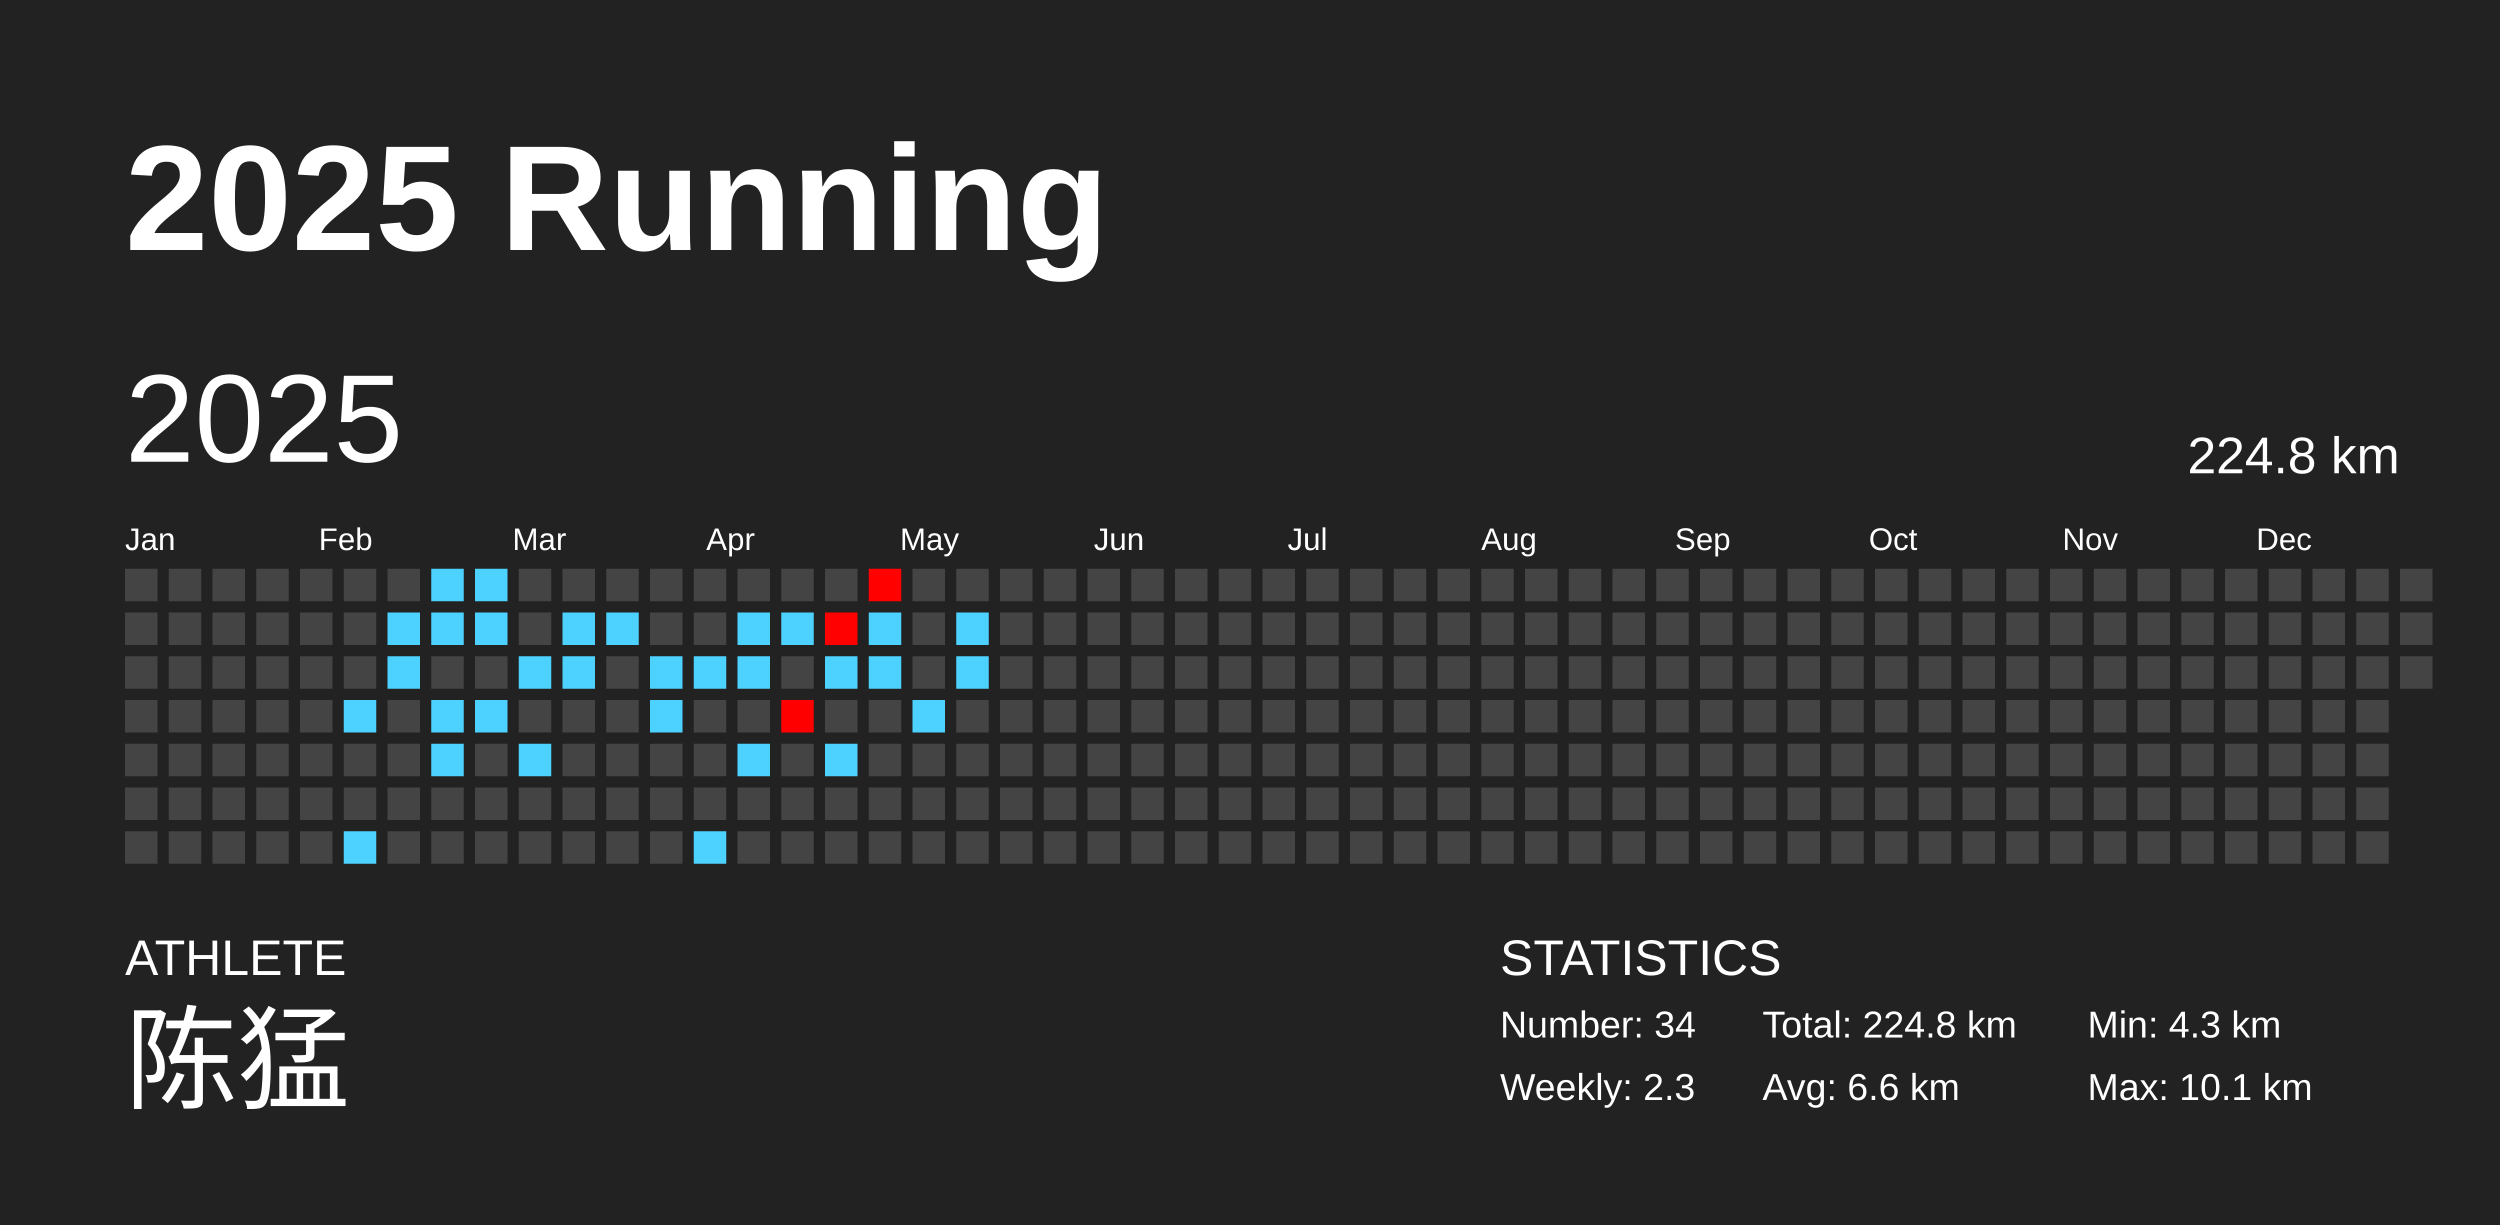
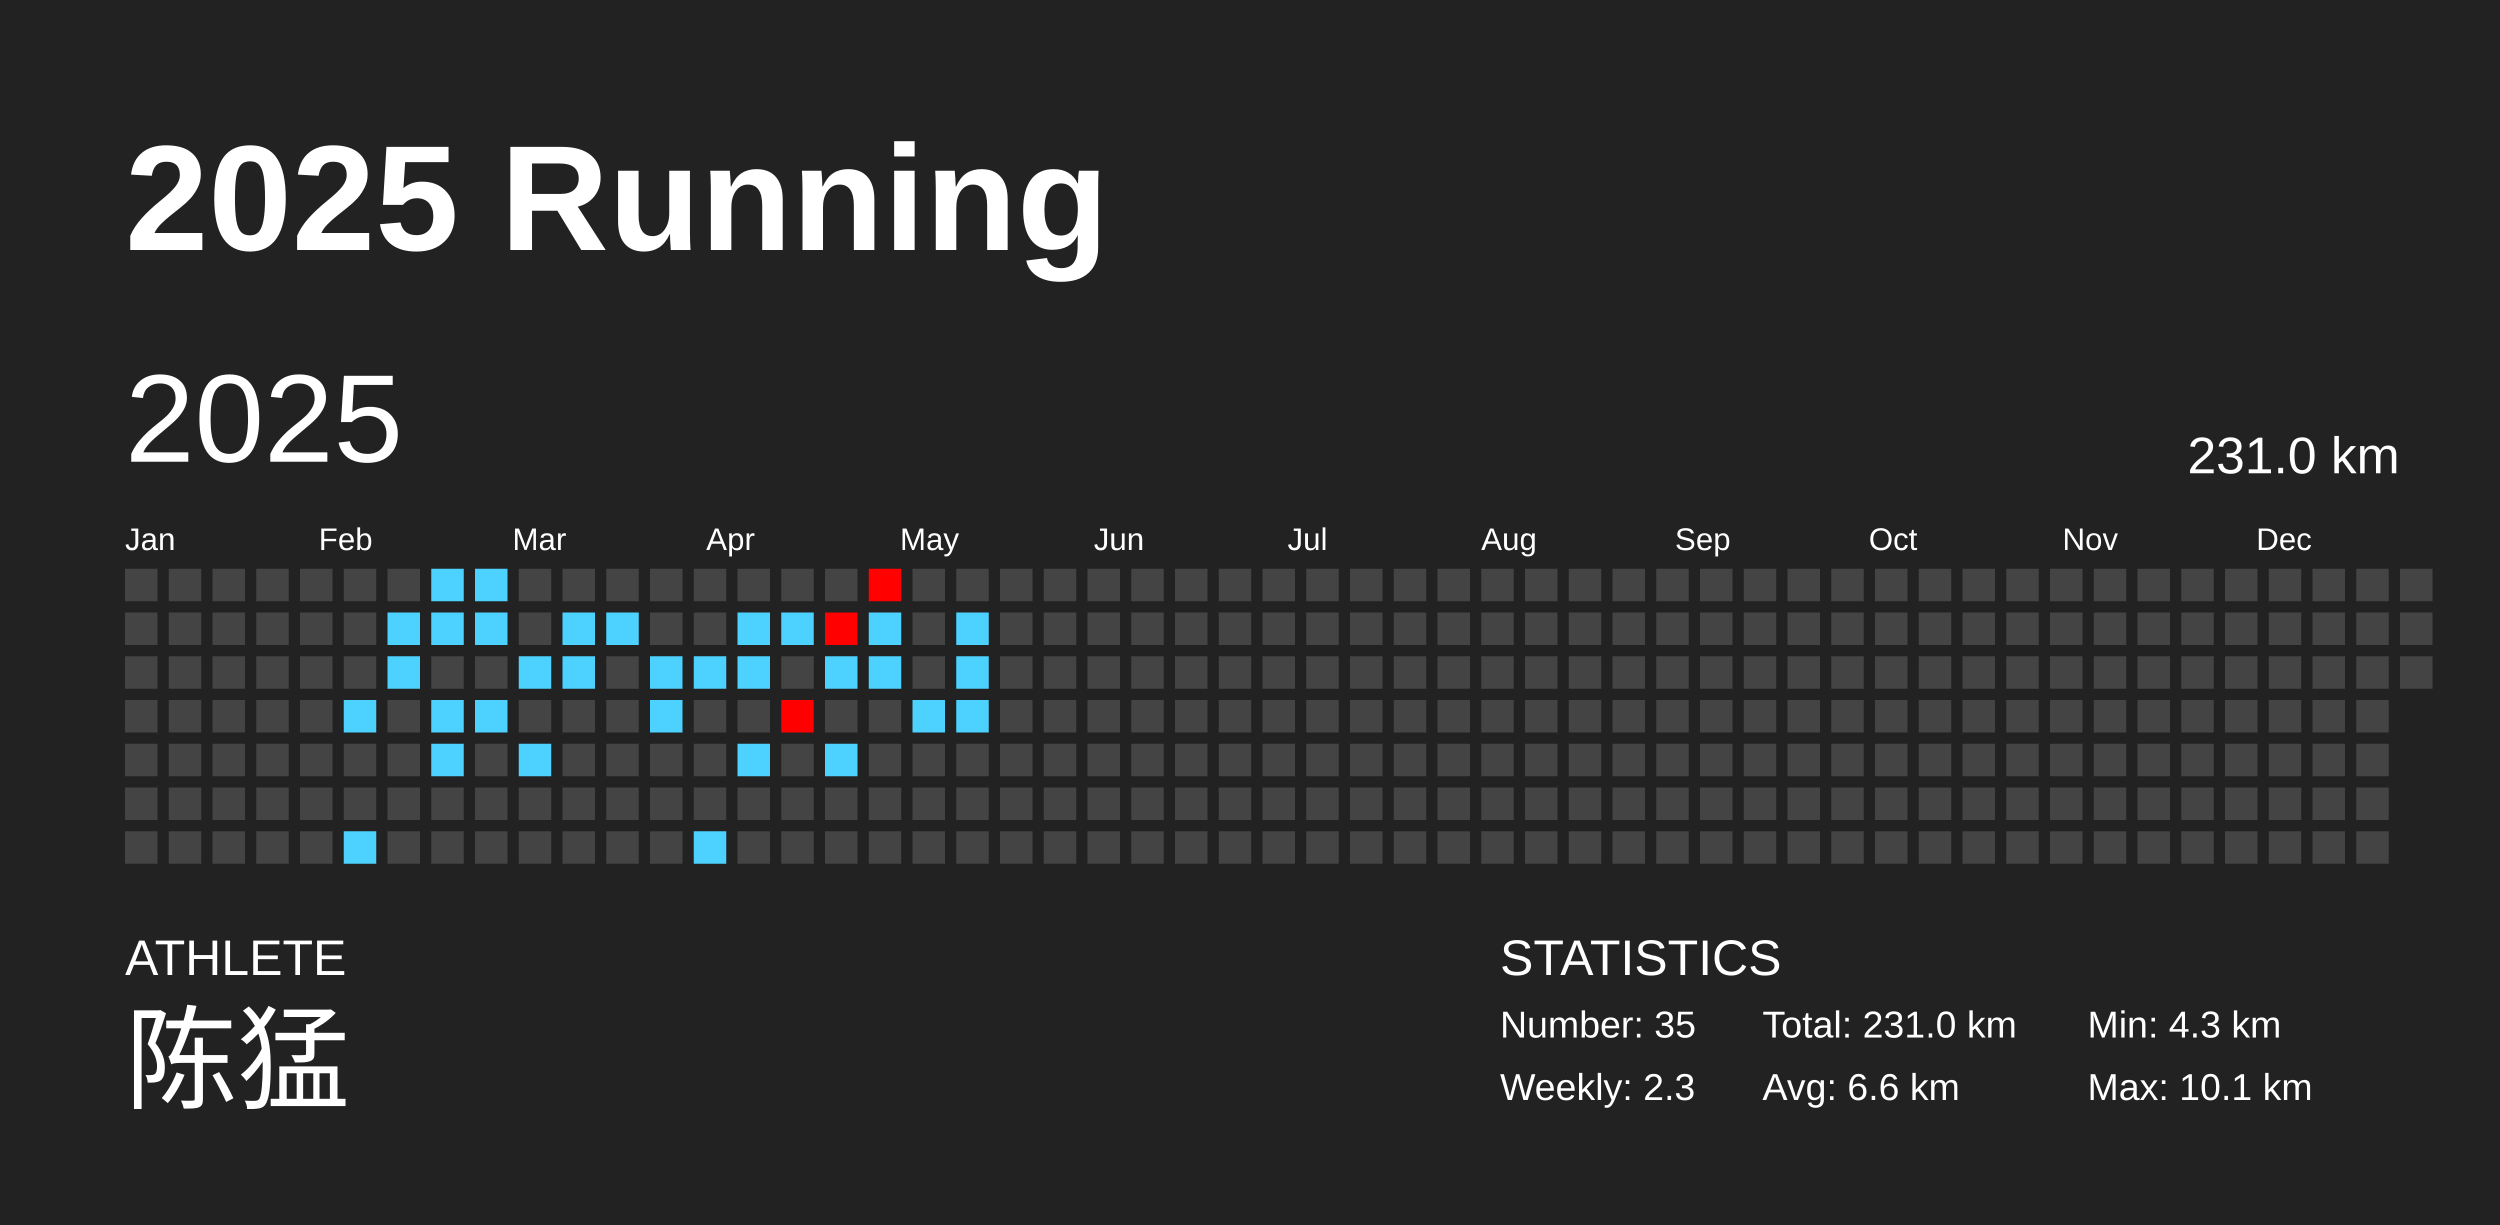
<svg xmlns="http://www.w3.org/2000/svg" baseProfile="full" height="98mm" version="1.1" viewBox="0,0,200,98" width="200mm">
  <defs />
  <rect fill="#222222" height="98" width="200" x="0" y="0" />
  <text fill="#FFFFFF" style="font-size:12px; font-family:Arial; font-weight:bold;" x="10" y="20">2025 Running</text>
  <text fill="#FFFFFF" style="font-size:4px; font-family:Arial" x="10" y="78">ATHLETE</text>
  <text fill="#FFFFFF" style="font-size:9px; font-family:Arial" x="10" y="88">陈猛</text>
  <text fill="#FFFFFF" style="font-size:4px; font-family:Arial" x="120" y="78">STATISTICS</text>
-   <text fill="#FFFFFF" style="font-size:3px; font-family:Arial" x="120" y="83">Number: 34</text>
+   <text fill="#FFFFFF" style="font-size:3px; font-family:Arial" x="120" y="83">Number: 35</text>
  <text fill="#FFFFFF" style="font-size:3px; font-family:Arial" x="120" y="88">Weekly: 2.3</text>
-   <text fill="#FFFFFF" style="font-size:3px; font-family:Arial" x="141" y="83">Total: 224.8 km</text>
+   <text fill="#FFFFFF" style="font-size:3px; font-family:Arial" x="141" y="83">Total: 231.0 km</text>
  <text fill="#FFFFFF" style="font-size:3px; font-family:Arial" x="141" y="88">Avg: 6.6 km</text>
  <text fill="#FFFFFF" style="font-size:3px; font-family:Arial" x="167" y="83">Min: 4.3 km</text>
  <text fill="#FFFFFF" style="font-size:3px; font-family:Arial" x="167" y="88">Max: 10.1 km</text>
  <text dominant-baseline="hanging" fill="#FFFFFF" style="font-size:10.0px; font-family:Arial;" x="10" y="30">2025</text>
-   <text dominant-baseline="hanging" fill="#FFFFFF" style="font-size:4.125px; font-family:Arial;" x="175" y="35">224.8 km</text>
+   <text dominant-baseline="hanging" fill="#FFFFFF" style="font-size:4.125px; font-family:Arial;" x="175" y="35">231.0 km</text>
  <text fill="#FFFFFF" style="font-size:2.5px; font-family:Arial" x="10.0" y="44">Jan</text>
  <text fill="#FFFFFF" style="font-size:2.5px; font-family:Arial" x="25.5" y="44">Feb</text>
  <text fill="#FFFFFF" style="font-size:2.5px; font-family:Arial" x="41.0" y="44">Mar</text>
  <text fill="#FFFFFF" style="font-size:2.5px; font-family:Arial" x="56.5" y="44">Apr</text>
  <text fill="#FFFFFF" style="font-size:2.5px; font-family:Arial" x="72.0" y="44">May</text>
  <text fill="#FFFFFF" style="font-size:2.5px; font-family:Arial" x="87.5" y="44">Jun</text>
  <text fill="#FFFFFF" style="font-size:2.5px; font-family:Arial" x="103.0" y="44">Jul</text>
  <text fill="#FFFFFF" style="font-size:2.5px; font-family:Arial" x="118.5" y="44">Aug</text>
  <text fill="#FFFFFF" style="font-size:2.5px; font-family:Arial" x="134.0" y="44">Sep</text>
  <text fill="#FFFFFF" style="font-size:2.5px; font-family:Arial" x="149.5" y="44">Oct</text>
  <text fill="#FFFFFF" style="font-size:2.5px; font-family:Arial" x="165.0" y="44">Nov</text>
  <text fill="#FFFFFF" style="font-size:2.5px; font-family:Arial" x="180.5" y="44">Dec</text>
  <rect fill="#444444" height="2.6" width="2.6" x="10.0" y="45.5" />
  <rect fill="#444444" height="2.6" width="2.6" x="10.0" y="49.0" />
  <rect fill="#444444" height="2.6" width="2.6" x="10.0" y="52.5" />
  <rect fill="#444444" height="2.6" width="2.6" x="10.0" y="56.0" />
  <rect fill="#444444" height="2.6" width="2.6" x="10.0" y="59.5" />
  <rect fill="#444444" height="2.6" width="2.6" x="10.0" y="63.0" />
  <rect fill="#444444" height="2.6" width="2.6" x="10.0" y="66.5" />
  <rect fill="#444444" height="2.6" width="2.6" x="13.5" y="45.5" />
  <rect fill="#444444" height="2.6" width="2.6" x="13.5" y="49.0" />
  <rect fill="#444444" height="2.6" width="2.6" x="13.5" y="52.5" />
  <rect fill="#444444" height="2.6" width="2.6" x="13.5" y="56.0" />
  <rect fill="#444444" height="2.6" width="2.6" x="13.5" y="59.5" />
  <rect fill="#444444" height="2.6" width="2.6" x="13.5" y="63.0" />
  <rect fill="#444444" height="2.6" width="2.6" x="13.5" y="66.5" />
  <rect fill="#444444" height="2.6" width="2.6" x="17.0" y="45.5" />
  <rect fill="#444444" height="2.6" width="2.6" x="17.0" y="49.0" />
  <rect fill="#444444" height="2.6" width="2.6" x="17.0" y="52.5" />
  <rect fill="#444444" height="2.6" width="2.6" x="17.0" y="56.0" />
  <rect fill="#444444" height="2.6" width="2.6" x="17.0" y="59.5" />
  <rect fill="#444444" height="2.6" width="2.6" x="17.0" y="63.0" />
  <rect fill="#444444" height="2.6" width="2.6" x="17.0" y="66.5" />
  <rect fill="#444444" height="2.6" width="2.6" x="20.5" y="45.5" />
  <rect fill="#444444" height="2.6" width="2.6" x="20.5" y="49.0" />
  <rect fill="#444444" height="2.6" width="2.6" x="20.5" y="52.5" />
  <rect fill="#444444" height="2.6" width="2.6" x="20.5" y="56.0" />
  <rect fill="#444444" height="2.6" width="2.6" x="20.5" y="59.5" />
  <rect fill="#444444" height="2.6" width="2.6" x="20.5" y="63.0" />
  <rect fill="#444444" height="2.6" width="2.6" x="20.5" y="66.5" />
  <rect fill="#444444" height="2.6" width="2.6" x="24.0" y="45.5" />
  <rect fill="#444444" height="2.6" width="2.6" x="24.0" y="49.0" />
  <rect fill="#444444" height="2.6" width="2.6" x="24.0" y="52.5" />
  <rect fill="#444444" height="2.6" width="2.6" x="24.0" y="56.0" />
  <rect fill="#444444" height="2.6" width="2.6" x="24.0" y="59.5" />
  <rect fill="#444444" height="2.6" width="2.6" x="24.0" y="63.0" />
  <rect fill="#444444" height="2.6" width="2.6" x="24.0" y="66.5" />
  <rect fill="#444444" height="2.6" width="2.6" x="27.5" y="45.5" />
  <rect fill="#444444" height="2.6" width="2.6" x="27.5" y="49.0" />
  <rect fill="#444444" height="2.6" width="2.6" x="27.5" y="52.5" />
  <rect fill="#4dd2ff" height="2.6" width="2.6" x="27.5" y="56.0" />
  <rect fill="#444444" height="2.6" width="2.6" x="27.5" y="59.5" />
  <rect fill="#444444" height="2.6" width="2.6" x="27.5" y="63.0" />
  <rect fill="#4dd2ff" height="2.6" width="2.6" x="27.5" y="66.5" />
  <rect fill="#444444" height="2.6" width="2.6" x="31.0" y="45.5" />
  <rect fill="#4dd2ff" height="2.6" width="2.6" x="31.0" y="49.0" />
  <rect fill="#4dd2ff" height="2.6" width="2.6" x="31.0" y="52.5" />
  <rect fill="#444444" height="2.6" width="2.6" x="31.0" y="56.0" />
  <rect fill="#444444" height="2.6" width="2.6" x="31.0" y="59.5" />
  <rect fill="#444444" height="2.6" width="2.6" x="31.0" y="63.0" />
  <rect fill="#444444" height="2.6" width="2.6" x="31.0" y="66.5" />
  <rect fill="#4dd2ff" height="2.6" width="2.6" x="34.5" y="45.5" />
  <rect fill="#4dd2ff" height="2.6" width="2.6" x="34.5" y="49.0" />
  <rect fill="#444444" height="2.6" width="2.6" x="34.5" y="52.5" />
  <rect fill="#4dd2ff" height="2.6" width="2.6" x="34.5" y="56.0" />
  <rect fill="#4dd2ff" height="2.6" width="2.6" x="34.5" y="59.5" />
  <rect fill="#444444" height="2.6" width="2.6" x="34.5" y="63.0" />
  <rect fill="#444444" height="2.6" width="2.6" x="34.5" y="66.5" />
  <rect fill="#4dd2ff" height="2.6" width="2.6" x="38.0" y="45.5" />
  <rect fill="#4dd2ff" height="2.6" width="2.6" x="38.0" y="49.0" />
  <rect fill="#444444" height="2.6" width="2.6" x="38.0" y="52.5" />
  <rect fill="#4dd2ff" height="2.6" width="2.6" x="38.0" y="56.0" />
  <rect fill="#444444" height="2.6" width="2.6" x="38.0" y="59.5" />
  <rect fill="#444444" height="2.6" width="2.6" x="38.0" y="63.0" />
  <rect fill="#444444" height="2.6" width="2.6" x="38.0" y="66.5" />
  <rect fill="#444444" height="2.6" width="2.6" x="41.5" y="45.5" />
  <rect fill="#444444" height="2.6" width="2.6" x="41.5" y="49.0" />
  <rect fill="#4dd2ff" height="2.6" width="2.6" x="41.5" y="52.5" />
  <rect fill="#444444" height="2.6" width="2.6" x="41.5" y="56.0" />
  <rect fill="#4dd2ff" height="2.6" width="2.6" x="41.5" y="59.5" />
  <rect fill="#444444" height="2.6" width="2.6" x="41.5" y="63.0" />
  <rect fill="#444444" height="2.6" width="2.6" x="41.5" y="66.5" />
  <rect fill="#444444" height="2.6" width="2.6" x="45.0" y="45.5" />
  <rect fill="#4dd2ff" height="2.6" width="2.6" x="45.0" y="49.0" />
  <rect fill="#4dd2ff" height="2.6" width="2.6" x="45.0" y="52.5" />
  <rect fill="#444444" height="2.6" width="2.6" x="45.0" y="56.0" />
  <rect fill="#444444" height="2.6" width="2.6" x="45.0" y="59.5" />
  <rect fill="#444444" height="2.6" width="2.6" x="45.0" y="63.0" />
  <rect fill="#444444" height="2.6" width="2.6" x="45.0" y="66.5" />
  <rect fill="#444444" height="2.6" width="2.6" x="48.5" y="45.5" />
  <rect fill="#4dd2ff" height="2.6" width="2.6" x="48.5" y="49.0" />
  <rect fill="#444444" height="2.6" width="2.6" x="48.5" y="52.5" />
  <rect fill="#444444" height="2.6" width="2.6" x="48.5" y="56.0" />
  <rect fill="#444444" height="2.6" width="2.6" x="48.5" y="59.5" />
  <rect fill="#444444" height="2.6" width="2.6" x="48.5" y="63.0" />
  <rect fill="#444444" height="2.6" width="2.6" x="48.5" y="66.5" />
  <rect fill="#444444" height="2.6" width="2.6" x="52.0" y="45.5" />
  <rect fill="#444444" height="2.6" width="2.6" x="52.0" y="49.0" />
  <rect fill="#4dd2ff" height="2.6" width="2.6" x="52.0" y="52.5" />
  <rect fill="#4dd2ff" height="2.6" width="2.6" x="52.0" y="56.0" />
  <rect fill="#444444" height="2.6" width="2.6" x="52.0" y="59.5" />
  <rect fill="#444444" height="2.6" width="2.6" x="52.0" y="63.0" />
  <rect fill="#444444" height="2.6" width="2.6" x="52.0" y="66.5" />
  <rect fill="#444444" height="2.6" width="2.6" x="55.5" y="45.5" />
  <rect fill="#444444" height="2.6" width="2.6" x="55.5" y="49.0" />
  <rect fill="#4dd2ff" height="2.6" width="2.6" x="55.5" y="52.5" />
  <rect fill="#444444" height="2.6" width="2.6" x="55.5" y="56.0" />
  <rect fill="#444444" height="2.6" width="2.6" x="55.5" y="59.5" />
  <rect fill="#444444" height="2.6" width="2.6" x="55.5" y="63.0" />
  <rect fill="#4dd2ff" height="2.6" width="2.6" x="55.5" y="66.5" />
  <rect fill="#444444" height="2.6" width="2.6" x="59.0" y="45.5" />
  <rect fill="#4dd2ff" height="2.6" width="2.6" x="59.0" y="49.0" />
  <rect fill="#4dd2ff" height="2.6" width="2.6" x="59.0" y="52.5" />
  <rect fill="#444444" height="2.6" width="2.6" x="59.0" y="56.0" />
  <rect fill="#4dd2ff" height="2.6" width="2.6" x="59.0" y="59.5" />
  <rect fill="#444444" height="2.6" width="2.6" x="59.0" y="63.0" />
  <rect fill="#444444" height="2.6" width="2.6" x="59.0" y="66.5" />
  <rect fill="#444444" height="2.6" width="2.6" x="62.5" y="45.5" />
  <rect fill="#4dd2ff" height="2.6" width="2.6" x="62.5" y="49.0" />
  <rect fill="#444444" height="2.6" width="2.6" x="62.5" y="52.5" />
  <rect fill="#ff0000" height="2.6" width="2.6" x="62.5" y="56.0" />
  <rect fill="#444444" height="2.6" width="2.6" x="62.5" y="59.5" />
  <rect fill="#444444" height="2.6" width="2.6" x="62.5" y="63.0" />
  <rect fill="#444444" height="2.6" width="2.6" x="62.5" y="66.5" />
  <rect fill="#444444" height="2.6" width="2.6" x="66.0" y="45.5" />
  <rect fill="#ff0100" height="2.6" width="2.6" x="66.0" y="49.0" />
  <rect fill="#4dd2ff" height="2.6" width="2.6" x="66.0" y="52.5" />
  <rect fill="#444444" height="2.6" width="2.6" x="66.0" y="56.0" />
  <rect fill="#4dd2ff" height="2.6" width="2.6" x="66.0" y="59.5" />
  <rect fill="#444444" height="2.6" width="2.6" x="66.0" y="63.0" />
  <rect fill="#444444" height="2.6" width="2.6" x="66.0" y="66.5" />
  <rect fill="#ff0200" height="2.6" width="2.6" x="69.5" y="45.5" />
  <rect fill="#4dd2ff" height="2.6" width="2.6" x="69.5" y="49.0" />
  <rect fill="#4dd2ff" height="2.6" width="2.6" x="69.5" y="52.5" />
  <rect fill="#444444" height="2.6" width="2.6" x="69.5" y="56.0" />
  <rect fill="#444444" height="2.6" width="2.6" x="69.5" y="59.5" />
  <rect fill="#444444" height="2.6" width="2.6" x="69.5" y="63.0" />
  <rect fill="#444444" height="2.6" width="2.6" x="69.5" y="66.5" />
  <rect fill="#444444" height="2.6" width="2.6" x="73.0" y="45.5" />
  <rect fill="#444444" height="2.6" width="2.6" x="73.0" y="49.0" />
  <rect fill="#444444" height="2.6" width="2.6" x="73.0" y="52.5" />
  <rect fill="#4dd2ff" height="2.6" width="2.6" x="73.0" y="56.0" />
  <rect fill="#444444" height="2.6" width="2.6" x="73.0" y="59.5" />
  <rect fill="#444444" height="2.6" width="2.6" x="73.0" y="63.0" />
  <rect fill="#444444" height="2.6" width="2.6" x="73.0" y="66.5" />
  <rect fill="#444444" height="2.6" width="2.6" x="76.5" y="45.5" />
  <rect fill="#4dd2ff" height="2.6" width="2.6" x="76.5" y="49.0" />
  <rect fill="#4dd2ff" height="2.6" width="2.6" x="76.5" y="52.5" />
-   <rect fill="#444444" height="2.6" width="2.6" x="76.5" y="56.0" />
+   <rect fill="#4dd2ff" height="2.6" width="2.6" x="76.5" y="56.0" />
  <rect fill="#444444" height="2.6" width="2.6" x="76.5" y="59.5" />
  <rect fill="#444444" height="2.6" width="2.6" x="76.5" y="63.0" />
  <rect fill="#444444" height="2.6" width="2.6" x="76.5" y="66.5" />
  <rect fill="#444444" height="2.6" width="2.6" x="80.0" y="45.5" />
  <rect fill="#444444" height="2.6" width="2.6" x="80.0" y="49.0" />
  <rect fill="#444444" height="2.6" width="2.6" x="80.0" y="52.5" />
  <rect fill="#444444" height="2.6" width="2.6" x="80.0" y="56.0" />
  <rect fill="#444444" height="2.6" width="2.6" x="80.0" y="59.5" />
  <rect fill="#444444" height="2.6" width="2.6" x="80.0" y="63.0" />
  <rect fill="#444444" height="2.6" width="2.6" x="80.0" y="66.5" />
  <rect fill="#444444" height="2.6" width="2.6" x="83.5" y="45.5" />
  <rect fill="#444444" height="2.6" width="2.6" x="83.5" y="49.0" />
  <rect fill="#444444" height="2.6" width="2.6" x="83.5" y="52.5" />
  <rect fill="#444444" height="2.6" width="2.6" x="83.5" y="56.0" />
  <rect fill="#444444" height="2.6" width="2.6" x="83.5" y="59.5" />
  <rect fill="#444444" height="2.6" width="2.6" x="83.5" y="63.0" />
  <rect fill="#444444" height="2.6" width="2.6" x="83.5" y="66.5" />
  <rect fill="#444444" height="2.6" width="2.6" x="87.0" y="45.5" />
  <rect fill="#444444" height="2.6" width="2.6" x="87.0" y="49.0" />
  <rect fill="#444444" height="2.6" width="2.6" x="87.0" y="52.5" />
  <rect fill="#444444" height="2.6" width="2.6" x="87.0" y="56.0" />
  <rect fill="#444444" height="2.6" width="2.6" x="87.0" y="59.5" />
  <rect fill="#444444" height="2.6" width="2.6" x="87.0" y="63.0" />
  <rect fill="#444444" height="2.6" width="2.6" x="87.0" y="66.5" />
  <rect fill="#444444" height="2.6" width="2.6" x="90.5" y="45.5" />
  <rect fill="#444444" height="2.6" width="2.6" x="90.5" y="49.0" />
  <rect fill="#444444" height="2.6" width="2.6" x="90.5" y="52.5" />
  <rect fill="#444444" height="2.6" width="2.6" x="90.5" y="56.0" />
  <rect fill="#444444" height="2.6" width="2.6" x="90.5" y="59.5" />
  <rect fill="#444444" height="2.6" width="2.6" x="90.5" y="63.0" />
  <rect fill="#444444" height="2.6" width="2.6" x="90.5" y="66.5" />
  <rect fill="#444444" height="2.6" width="2.6" x="94.0" y="45.5" />
  <rect fill="#444444" height="2.6" width="2.6" x="94.0" y="49.0" />
  <rect fill="#444444" height="2.6" width="2.6" x="94.0" y="52.5" />
  <rect fill="#444444" height="2.6" width="2.6" x="94.0" y="56.0" />
  <rect fill="#444444" height="2.6" width="2.6" x="94.0" y="59.5" />
  <rect fill="#444444" height="2.6" width="2.6" x="94.0" y="63.0" />
  <rect fill="#444444" height="2.6" width="2.6" x="94.0" y="66.5" />
  <rect fill="#444444" height="2.6" width="2.6" x="97.5" y="45.5" />
  <rect fill="#444444" height="2.6" width="2.6" x="97.5" y="49.0" />
  <rect fill="#444444" height="2.6" width="2.6" x="97.5" y="52.5" />
  <rect fill="#444444" height="2.6" width="2.6" x="97.5" y="56.0" />
  <rect fill="#444444" height="2.6" width="2.6" x="97.5" y="59.5" />
  <rect fill="#444444" height="2.6" width="2.6" x="97.5" y="63.0" />
  <rect fill="#444444" height="2.6" width="2.6" x="97.5" y="66.5" />
  <rect fill="#444444" height="2.6" width="2.6" x="101.0" y="45.5" />
  <rect fill="#444444" height="2.6" width="2.6" x="101.0" y="49.0" />
  <rect fill="#444444" height="2.6" width="2.6" x="101.0" y="52.5" />
  <rect fill="#444444" height="2.6" width="2.6" x="101.0" y="56.0" />
  <rect fill="#444444" height="2.6" width="2.6" x="101.0" y="59.5" />
  <rect fill="#444444" height="2.6" width="2.6" x="101.0" y="63.0" />
  <rect fill="#444444" height="2.6" width="2.6" x="101.0" y="66.5" />
  <rect fill="#444444" height="2.6" width="2.6" x="104.5" y="45.5" />
  <rect fill="#444444" height="2.6" width="2.6" x="104.5" y="49.0" />
  <rect fill="#444444" height="2.6" width="2.6" x="104.5" y="52.5" />
  <rect fill="#444444" height="2.6" width="2.6" x="104.5" y="56.0" />
  <rect fill="#444444" height="2.6" width="2.6" x="104.5" y="59.5" />
  <rect fill="#444444" height="2.6" width="2.6" x="104.5" y="63.0" />
  <rect fill="#444444" height="2.6" width="2.6" x="104.5" y="66.5" />
  <rect fill="#444444" height="2.6" width="2.6" x="108.0" y="45.5" />
  <rect fill="#444444" height="2.6" width="2.6" x="108.0" y="49.0" />
  <rect fill="#444444" height="2.6" width="2.6" x="108.0" y="52.5" />
  <rect fill="#444444" height="2.6" width="2.6" x="108.0" y="56.0" />
  <rect fill="#444444" height="2.6" width="2.6" x="108.0" y="59.5" />
  <rect fill="#444444" height="2.6" width="2.6" x="108.0" y="63.0" />
  <rect fill="#444444" height="2.6" width="2.6" x="108.0" y="66.5" />
  <rect fill="#444444" height="2.6" width="2.6" x="111.5" y="45.5" />
  <rect fill="#444444" height="2.6" width="2.6" x="111.5" y="49.0" />
  <rect fill="#444444" height="2.6" width="2.6" x="111.5" y="52.5" />
  <rect fill="#444444" height="2.6" width="2.6" x="111.5" y="56.0" />
  <rect fill="#444444" height="2.6" width="2.6" x="111.5" y="59.5" />
  <rect fill="#444444" height="2.6" width="2.6" x="111.5" y="63.0" />
  <rect fill="#444444" height="2.6" width="2.6" x="111.5" y="66.5" />
  <rect fill="#444444" height="2.6" width="2.6" x="115.0" y="45.5" />
  <rect fill="#444444" height="2.6" width="2.6" x="115.0" y="49.0" />
  <rect fill="#444444" height="2.6" width="2.6" x="115.0" y="52.5" />
  <rect fill="#444444" height="2.6" width="2.6" x="115.0" y="56.0" />
  <rect fill="#444444" height="2.6" width="2.6" x="115.0" y="59.5" />
  <rect fill="#444444" height="2.6" width="2.6" x="115.0" y="63.0" />
  <rect fill="#444444" height="2.6" width="2.6" x="115.0" y="66.5" />
  <rect fill="#444444" height="2.6" width="2.6" x="118.5" y="45.5" />
  <rect fill="#444444" height="2.6" width="2.6" x="118.5" y="49.0" />
  <rect fill="#444444" height="2.6" width="2.6" x="118.5" y="52.5" />
  <rect fill="#444444" height="2.6" width="2.6" x="118.5" y="56.0" />
  <rect fill="#444444" height="2.6" width="2.6" x="118.5" y="59.5" />
  <rect fill="#444444" height="2.6" width="2.6" x="118.5" y="63.0" />
  <rect fill="#444444" height="2.6" width="2.6" x="118.5" y="66.5" />
  <rect fill="#444444" height="2.6" width="2.6" x="122.0" y="45.5" />
  <rect fill="#444444" height="2.6" width="2.6" x="122.0" y="49.0" />
  <rect fill="#444444" height="2.6" width="2.6" x="122.0" y="52.5" />
  <rect fill="#444444" height="2.6" width="2.6" x="122.0" y="56.0" />
  <rect fill="#444444" height="2.6" width="2.6" x="122.0" y="59.5" />
  <rect fill="#444444" height="2.6" width="2.6" x="122.0" y="63.0" />
  <rect fill="#444444" height="2.6" width="2.6" x="122.0" y="66.5" />
  <rect fill="#444444" height="2.6" width="2.6" x="125.5" y="45.5" />
  <rect fill="#444444" height="2.6" width="2.6" x="125.5" y="49.0" />
  <rect fill="#444444" height="2.6" width="2.6" x="125.5" y="52.5" />
  <rect fill="#444444" height="2.6" width="2.6" x="125.5" y="56.0" />
  <rect fill="#444444" height="2.6" width="2.6" x="125.5" y="59.5" />
  <rect fill="#444444" height="2.6" width="2.6" x="125.5" y="63.0" />
  <rect fill="#444444" height="2.6" width="2.6" x="125.5" y="66.5" />
  <rect fill="#444444" height="2.6" width="2.6" x="129.0" y="45.5" />
  <rect fill="#444444" height="2.6" width="2.6" x="129.0" y="49.0" />
  <rect fill="#444444" height="2.6" width="2.6" x="129.0" y="52.5" />
  <rect fill="#444444" height="2.6" width="2.6" x="129.0" y="56.0" />
  <rect fill="#444444" height="2.6" width="2.6" x="129.0" y="59.5" />
  <rect fill="#444444" height="2.6" width="2.6" x="129.0" y="63.0" />
  <rect fill="#444444" height="2.6" width="2.6" x="129.0" y="66.5" />
  <rect fill="#444444" height="2.6" width="2.6" x="132.5" y="45.5" />
  <rect fill="#444444" height="2.6" width="2.6" x="132.5" y="49.0" />
  <rect fill="#444444" height="2.6" width="2.6" x="132.5" y="52.5" />
  <rect fill="#444444" height="2.6" width="2.6" x="132.5" y="56.0" />
  <rect fill="#444444" height="2.6" width="2.6" x="132.5" y="59.5" />
  <rect fill="#444444" height="2.6" width="2.6" x="132.5" y="63.0" />
  <rect fill="#444444" height="2.6" width="2.6" x="132.5" y="66.5" />
  <rect fill="#444444" height="2.6" width="2.6" x="136.0" y="45.5" />
  <rect fill="#444444" height="2.6" width="2.6" x="136.0" y="49.0" />
  <rect fill="#444444" height="2.6" width="2.6" x="136.0" y="52.5" />
  <rect fill="#444444" height="2.6" width="2.6" x="136.0" y="56.0" />
  <rect fill="#444444" height="2.6" width="2.6" x="136.0" y="59.5" />
  <rect fill="#444444" height="2.6" width="2.6" x="136.0" y="63.0" />
  <rect fill="#444444" height="2.6" width="2.6" x="136.0" y="66.5" />
  <rect fill="#444444" height="2.6" width="2.6" x="139.5" y="45.5" />
  <rect fill="#444444" height="2.6" width="2.6" x="139.5" y="49.0" />
  <rect fill="#444444" height="2.6" width="2.6" x="139.5" y="52.5" />
  <rect fill="#444444" height="2.6" width="2.6" x="139.5" y="56.0" />
  <rect fill="#444444" height="2.6" width="2.6" x="139.5" y="59.5" />
  <rect fill="#444444" height="2.6" width="2.6" x="139.5" y="63.0" />
  <rect fill="#444444" height="2.6" width="2.6" x="139.5" y="66.5" />
  <rect fill="#444444" height="2.6" width="2.6" x="143.0" y="45.5" />
  <rect fill="#444444" height="2.6" width="2.6" x="143.0" y="49.0" />
  <rect fill="#444444" height="2.6" width="2.6" x="143.0" y="52.5" />
  <rect fill="#444444" height="2.6" width="2.6" x="143.0" y="56.0" />
  <rect fill="#444444" height="2.6" width="2.6" x="143.0" y="59.5" />
  <rect fill="#444444" height="2.6" width="2.6" x="143.0" y="63.0" />
  <rect fill="#444444" height="2.6" width="2.6" x="143.0" y="66.5" />
  <rect fill="#444444" height="2.6" width="2.6" x="146.5" y="45.5" />
  <rect fill="#444444" height="2.6" width="2.6" x="146.5" y="49.0" />
  <rect fill="#444444" height="2.6" width="2.6" x="146.5" y="52.5" />
  <rect fill="#444444" height="2.6" width="2.6" x="146.5" y="56.0" />
  <rect fill="#444444" height="2.6" width="2.6" x="146.5" y="59.5" />
  <rect fill="#444444" height="2.6" width="2.6" x="146.5" y="63.0" />
  <rect fill="#444444" height="2.6" width="2.6" x="146.5" y="66.5" />
  <rect fill="#444444" height="2.6" width="2.6" x="150.0" y="45.5" />
  <rect fill="#444444" height="2.6" width="2.6" x="150.0" y="49.0" />
  <rect fill="#444444" height="2.6" width="2.6" x="150.0" y="52.5" />
  <rect fill="#444444" height="2.6" width="2.6" x="150.0" y="56.0" />
  <rect fill="#444444" height="2.6" width="2.6" x="150.0" y="59.5" />
  <rect fill="#444444" height="2.6" width="2.6" x="150.0" y="63.0" />
  <rect fill="#444444" height="2.6" width="2.6" x="150.0" y="66.5" />
  <rect fill="#444444" height="2.6" width="2.6" x="153.5" y="45.5" />
  <rect fill="#444444" height="2.6" width="2.6" x="153.5" y="49.0" />
  <rect fill="#444444" height="2.6" width="2.6" x="153.5" y="52.5" />
  <rect fill="#444444" height="2.6" width="2.6" x="153.5" y="56.0" />
  <rect fill="#444444" height="2.6" width="2.6" x="153.5" y="59.5" />
  <rect fill="#444444" height="2.6" width="2.6" x="153.5" y="63.0" />
  <rect fill="#444444" height="2.6" width="2.6" x="153.5" y="66.5" />
  <rect fill="#444444" height="2.6" width="2.6" x="157.0" y="45.5" />
  <rect fill="#444444" height="2.6" width="2.6" x="157.0" y="49.0" />
  <rect fill="#444444" height="2.6" width="2.6" x="157.0" y="52.5" />
  <rect fill="#444444" height="2.6" width="2.6" x="157.0" y="56.0" />
  <rect fill="#444444" height="2.6" width="2.6" x="157.0" y="59.5" />
  <rect fill="#444444" height="2.6" width="2.6" x="157.0" y="63.0" />
  <rect fill="#444444" height="2.6" width="2.6" x="157.0" y="66.5" />
  <rect fill="#444444" height="2.6" width="2.6" x="160.5" y="45.5" />
  <rect fill="#444444" height="2.6" width="2.6" x="160.5" y="49.0" />
  <rect fill="#444444" height="2.6" width="2.6" x="160.5" y="52.5" />
  <rect fill="#444444" height="2.6" width="2.6" x="160.5" y="56.0" />
  <rect fill="#444444" height="2.6" width="2.6" x="160.5" y="59.5" />
  <rect fill="#444444" height="2.6" width="2.6" x="160.5" y="63.0" />
  <rect fill="#444444" height="2.6" width="2.6" x="160.5" y="66.5" />
  <rect fill="#444444" height="2.6" width="2.6" x="164.0" y="45.5" />
  <rect fill="#444444" height="2.6" width="2.6" x="164.0" y="49.0" />
  <rect fill="#444444" height="2.6" width="2.6" x="164.0" y="52.5" />
  <rect fill="#444444" height="2.6" width="2.6" x="164.0" y="56.0" />
  <rect fill="#444444" height="2.6" width="2.6" x="164.0" y="59.5" />
  <rect fill="#444444" height="2.6" width="2.6" x="164.0" y="63.0" />
  <rect fill="#444444" height="2.6" width="2.6" x="164.0" y="66.5" />
  <rect fill="#444444" height="2.6" width="2.6" x="167.5" y="45.5" />
  <rect fill="#444444" height="2.6" width="2.6" x="167.5" y="49.0" />
  <rect fill="#444444" height="2.6" width="2.6" x="167.5" y="52.5" />
  <rect fill="#444444" height="2.6" width="2.6" x="167.5" y="56.0" />
  <rect fill="#444444" height="2.6" width="2.6" x="167.5" y="59.5" />
  <rect fill="#444444" height="2.6" width="2.6" x="167.5" y="63.0" />
  <rect fill="#444444" height="2.6" width="2.6" x="167.5" y="66.5" />
  <rect fill="#444444" height="2.6" width="2.6" x="171.0" y="45.5" />
  <rect fill="#444444" height="2.6" width="2.6" x="171.0" y="49.0" />
  <rect fill="#444444" height="2.6" width="2.6" x="171.0" y="52.5" />
  <rect fill="#444444" height="2.6" width="2.6" x="171.0" y="56.0" />
  <rect fill="#444444" height="2.6" width="2.6" x="171.0" y="59.5" />
  <rect fill="#444444" height="2.6" width="2.6" x="171.0" y="63.0" />
  <rect fill="#444444" height="2.6" width="2.6" x="171.0" y="66.5" />
  <rect fill="#444444" height="2.6" width="2.6" x="174.5" y="45.5" />
  <rect fill="#444444" height="2.6" width="2.6" x="174.5" y="49.0" />
  <rect fill="#444444" height="2.6" width="2.6" x="174.5" y="52.5" />
  <rect fill="#444444" height="2.6" width="2.6" x="174.5" y="56.0" />
  <rect fill="#444444" height="2.6" width="2.6" x="174.5" y="59.5" />
  <rect fill="#444444" height="2.6" width="2.6" x="174.5" y="63.0" />
  <rect fill="#444444" height="2.6" width="2.6" x="174.5" y="66.5" />
  <rect fill="#444444" height="2.6" width="2.6" x="178.0" y="45.5" />
  <rect fill="#444444" height="2.6" width="2.6" x="178.0" y="49.0" />
  <rect fill="#444444" height="2.6" width="2.6" x="178.0" y="52.5" />
  <rect fill="#444444" height="2.6" width="2.6" x="178.0" y="56.0" />
  <rect fill="#444444" height="2.6" width="2.6" x="178.0" y="59.5" />
  <rect fill="#444444" height="2.6" width="2.6" x="178.0" y="63.0" />
  <rect fill="#444444" height="2.6" width="2.6" x="178.0" y="66.5" />
  <rect fill="#444444" height="2.6" width="2.6" x="181.5" y="45.5" />
  <rect fill="#444444" height="2.6" width="2.6" x="181.5" y="49.0" />
  <rect fill="#444444" height="2.6" width="2.6" x="181.5" y="52.5" />
  <rect fill="#444444" height="2.6" width="2.6" x="181.5" y="56.0" />
  <rect fill="#444444" height="2.6" width="2.6" x="181.5" y="59.5" />
  <rect fill="#444444" height="2.6" width="2.6" x="181.5" y="63.0" />
  <rect fill="#444444" height="2.6" width="2.6" x="181.5" y="66.5" />
  <rect fill="#444444" height="2.6" width="2.6" x="185.0" y="45.5" />
  <rect fill="#444444" height="2.6" width="2.6" x="185.0" y="49.0" />
  <rect fill="#444444" height="2.6" width="2.6" x="185.0" y="52.5" />
  <rect fill="#444444" height="2.6" width="2.6" x="185.0" y="56.0" />
  <rect fill="#444444" height="2.6" width="2.6" x="185.0" y="59.5" />
  <rect fill="#444444" height="2.6" width="2.6" x="185.0" y="63.0" />
  <rect fill="#444444" height="2.6" width="2.6" x="185.0" y="66.5" />
  <rect fill="#444444" height="2.6" width="2.6" x="188.5" y="45.5" />
  <rect fill="#444444" height="2.6" width="2.6" x="188.5" y="49.0" />
  <rect fill="#444444" height="2.6" width="2.6" x="188.5" y="52.5" />
  <rect fill="#444444" height="2.6" width="2.6" x="188.5" y="56.0" />
  <rect fill="#444444" height="2.6" width="2.6" x="188.5" y="59.5" />
  <rect fill="#444444" height="2.6" width="2.6" x="188.5" y="63.0" />
  <rect fill="#444444" height="2.6" width="2.6" x="188.5" y="66.5" />
  <rect fill="#444444" height="2.6" width="2.6" x="192.0" y="45.5" />
  <rect fill="#444444" height="2.6" width="2.6" x="192.0" y="49.0" />
  <rect fill="#444444" height="2.6" width="2.6" x="192.0" y="52.5" />
</svg>
